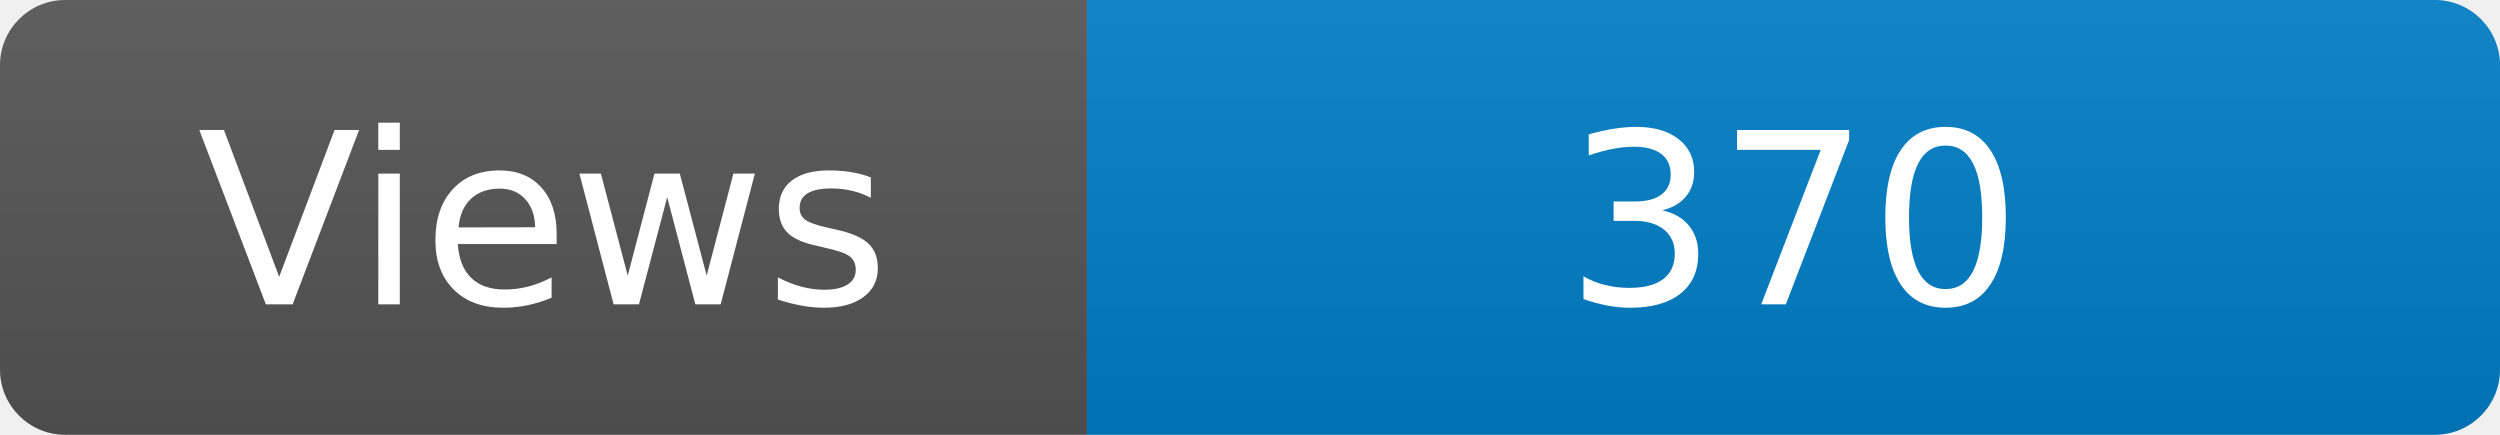
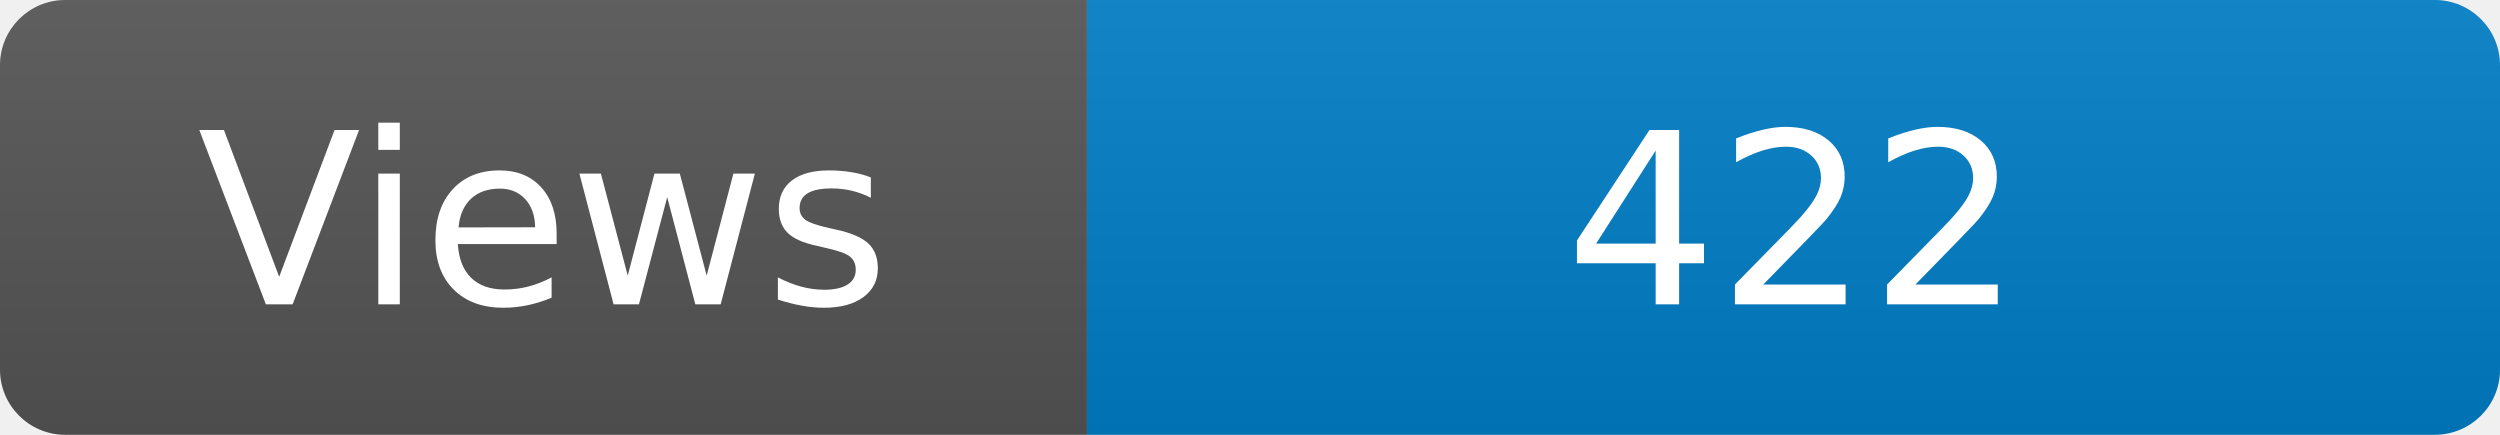
<svg xmlns="http://www.w3.org/2000/svg" width="115" height="20" role="img" aria-label="Maintained?: yes">
  <linearGradient id="s" x2="0" y2="100%">
    <stop offset="0" stop-color="#bbb" stop-opacity=".1" />
    <stop offset="1" stop-opacity=".1" />
  </linearGradient>
  <clipPath id="r">
    <rect width="115" height="20" rx="3" fill="#fff" />
  </clipPath>
  <g clip-path="url(#r)">
    <rect width="50" height="20" fill="#555" />
    <rect x="50" width="160" height="20" fill="#007ec6" />
    <rect width="115" height="20" fill="url(#s)" />
  </g>
  <g fill="#fff" text-anchor="middle" font-family="Verdana,Geneva,DejaVu Sans,sans-serif" font-size="110">
    <text x="250" y="140" transform="scale(.1)" fill="#fff">Views</text>
-     <text x="825" y="140" transform="scale(.1)" fill="#fff">370</text>
+     <text x="825" y="140" transform="scale(.1)" fill="#fff">422</text>
  </g>
</svg>
